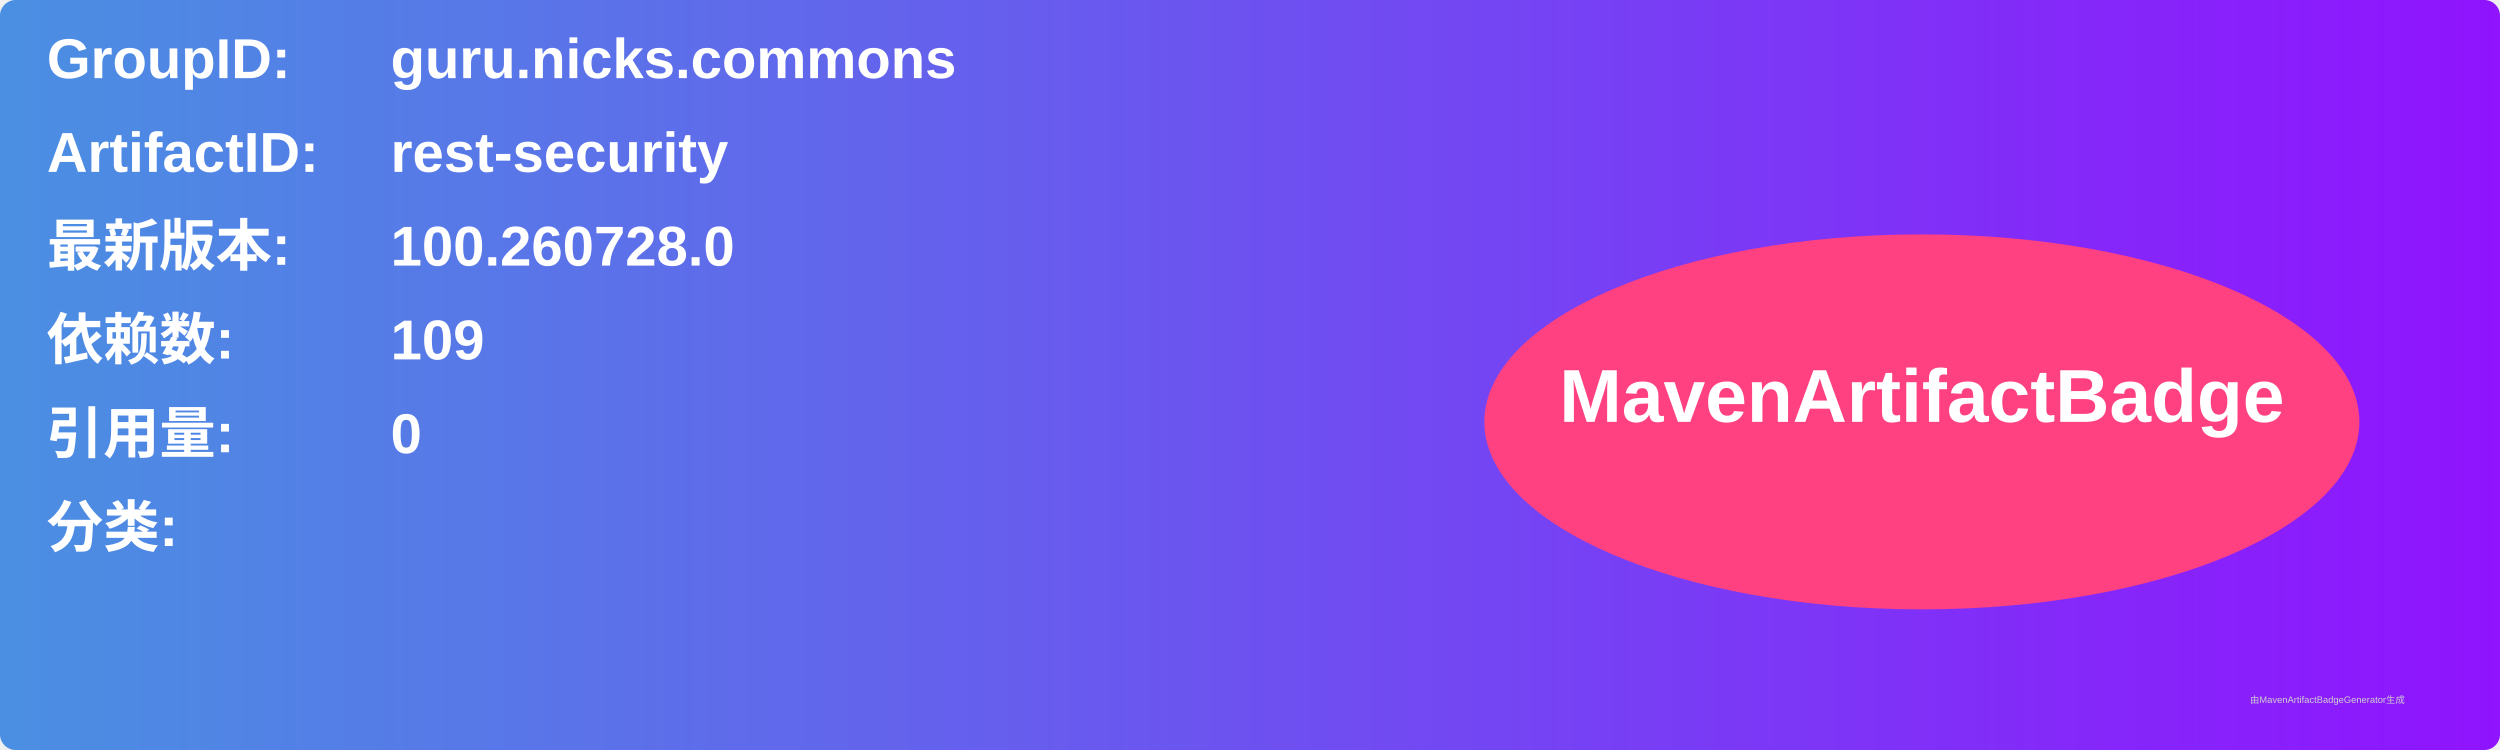
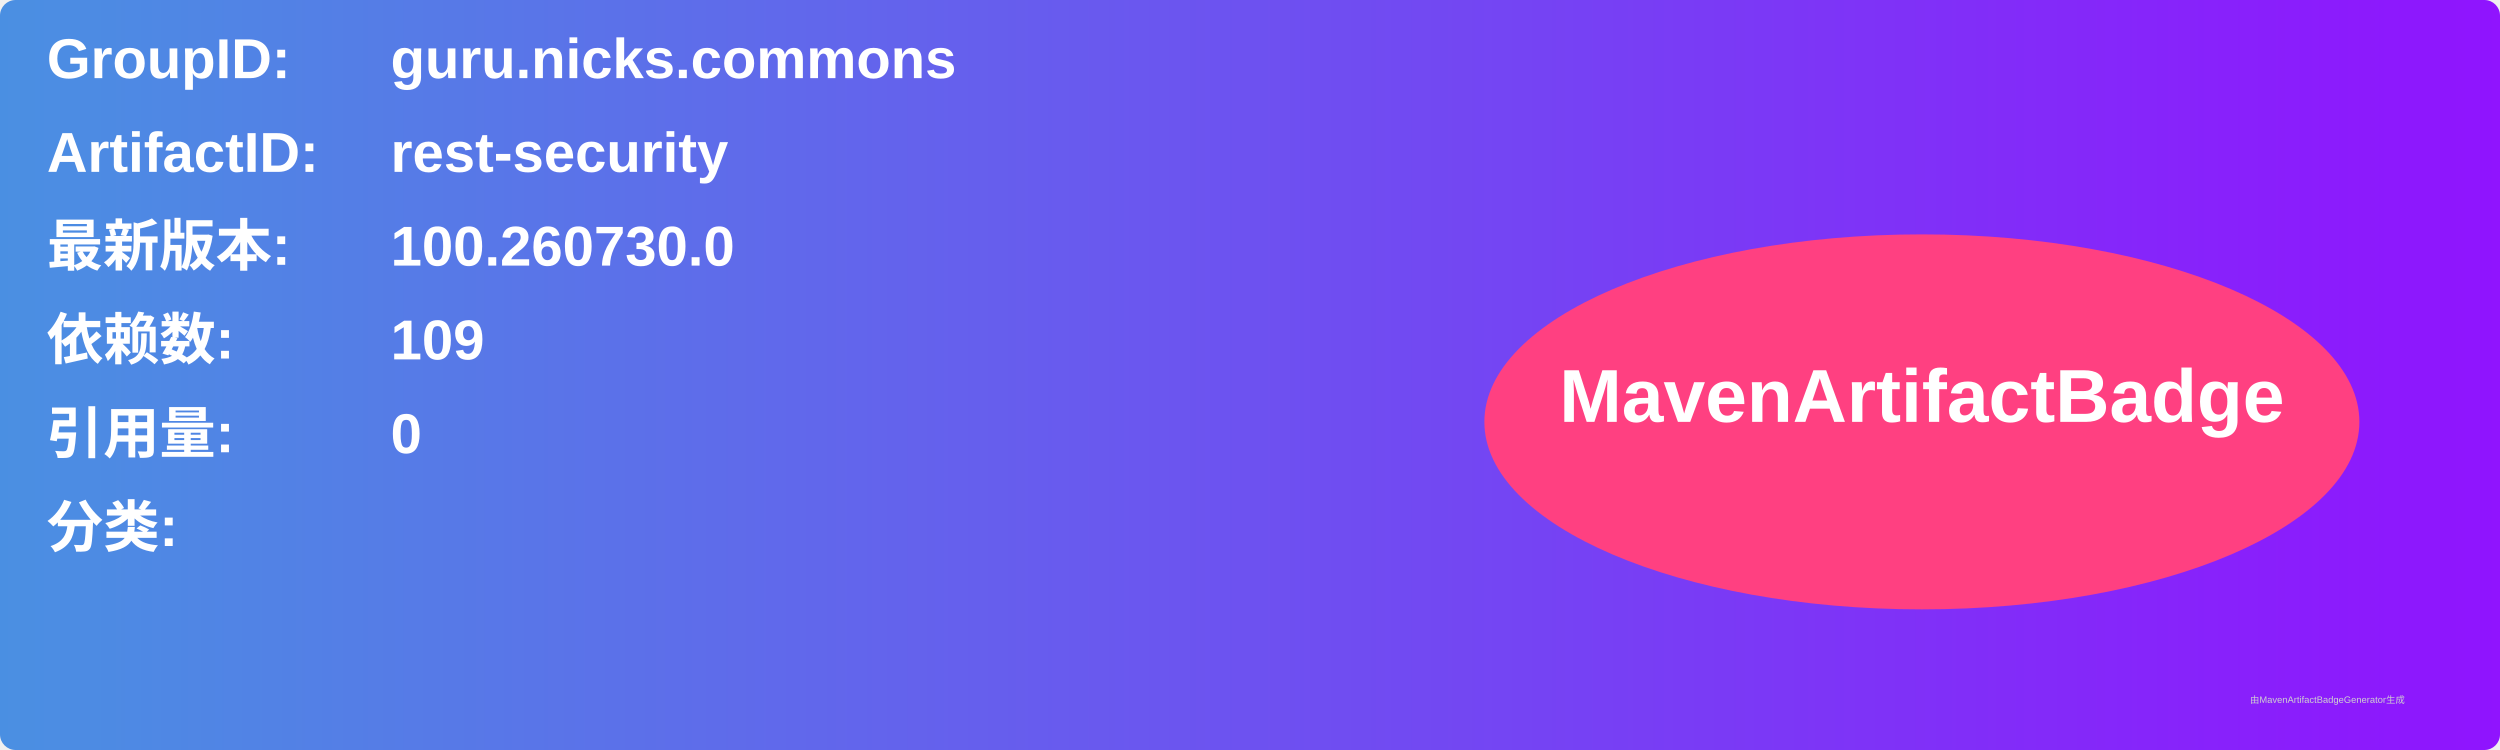
<svg xmlns="http://www.w3.org/2000/svg" width="800" height="240" viewBox="0 0 800 240">
  <linearGradient id="grad" x1="0%" y1="0%" x2="100%" y2="0%">
    <stop offset="0%" stop-color="#4a90e2" />
    <stop offset="100%" stop-color="#9013fe" />
  </linearGradient>
  <rect width="100%" height="100%" rx="5" ry="5" fill="url(#grad)" />
  <g transform="translate(15, 15)">
    <text x="0" y="10" font-family="Arial" font-size="18" fill="white" font-weight="bold" width="260">GroupID:</text>
    <text x="110" y="10" font-family="Arial" font-size="18" fill="white" font-weight="bold" width="460">guru.nicks.commons</text>
    <text x="0" y="40" font-family="Arial" font-size="18" fill="white" font-weight="bold" width="260">ArtifactID:</text>
    <text x="110" y="40" font-family="Arial" font-size="18" fill="white" font-weight="bold" width="460">rest-security</text>
    <text x="0" y="70" font-family="Arial" font-size="18" fill="white" font-weight="bold">最新版本:</text>
    <text x="110" y="70" font-family="Arial" font-size="18" fill="white" font-weight="bold">
-       <tspan font-weight="bold">100.260728.0</tspan>
+       <tspan font-weight="bold">100.260730.0</tspan>
    </text>
    <text x="0" y="100" font-family="Arial" font-size="18" fill="white" font-weight="bold">依赖数: </text>
    <text x="110" y="100" font-family="Arial" font-size="18" fill="white">
      <tspan font-weight="bold">109</tspan>
    </text>
    <text x="0" y="130" font-family="Arial" font-size="18" fill="white" font-weight="bold">引用量: </text>
    <text x="110" y="130" font-family="Arial" font-size="18" fill="white">
      <tspan font-weight="bold">0</tspan>
    </text>
    <text x="0" y="160" font-family="Arial" font-size="18" fill="white" font-weight="bold">分类:</text>
    <text x="10" y="190" font-family="Arial" font-size="10" fill="white">
      <tspan font-weight="bold" />
    </text>
    <ellipse cx="600" cy="120" rx="140" ry="60" fill="#ff4081" />
    <text x="600" y="120" text-anchor="middle" font-family="Arial" font-size="24" fill="white" font-weight="bold">MavenArtifactBadge</text>
  </g>
  <text x="720" y="225" font-family="Arial" font-size="3" fill="#d0d0d0">由MavenArtifactBadgeGenerator生成</text>
</svg>
